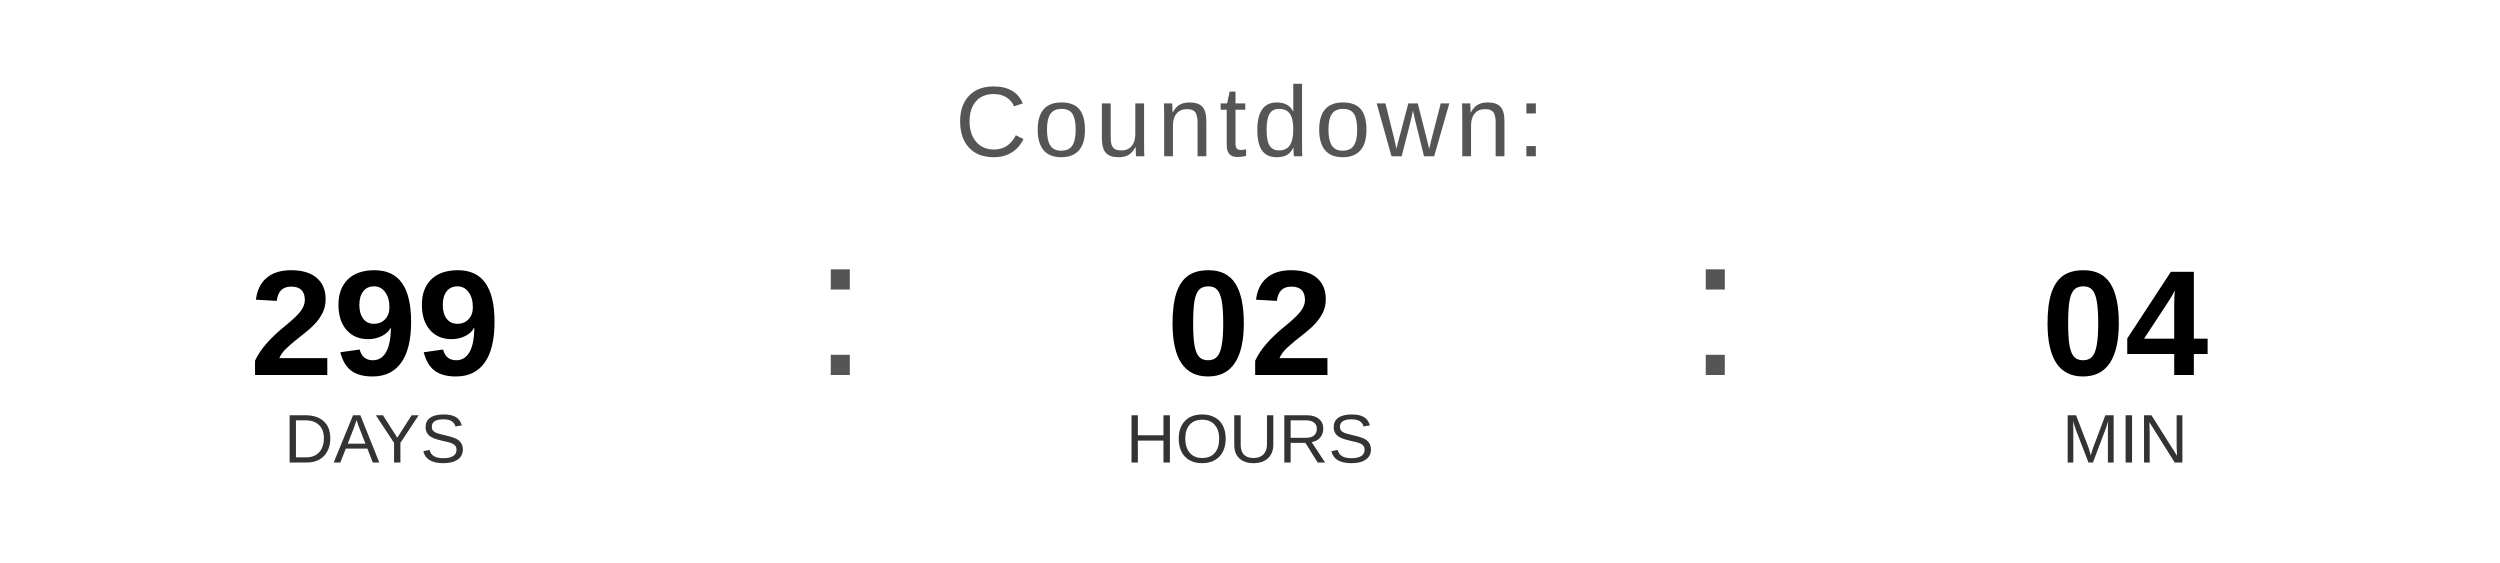
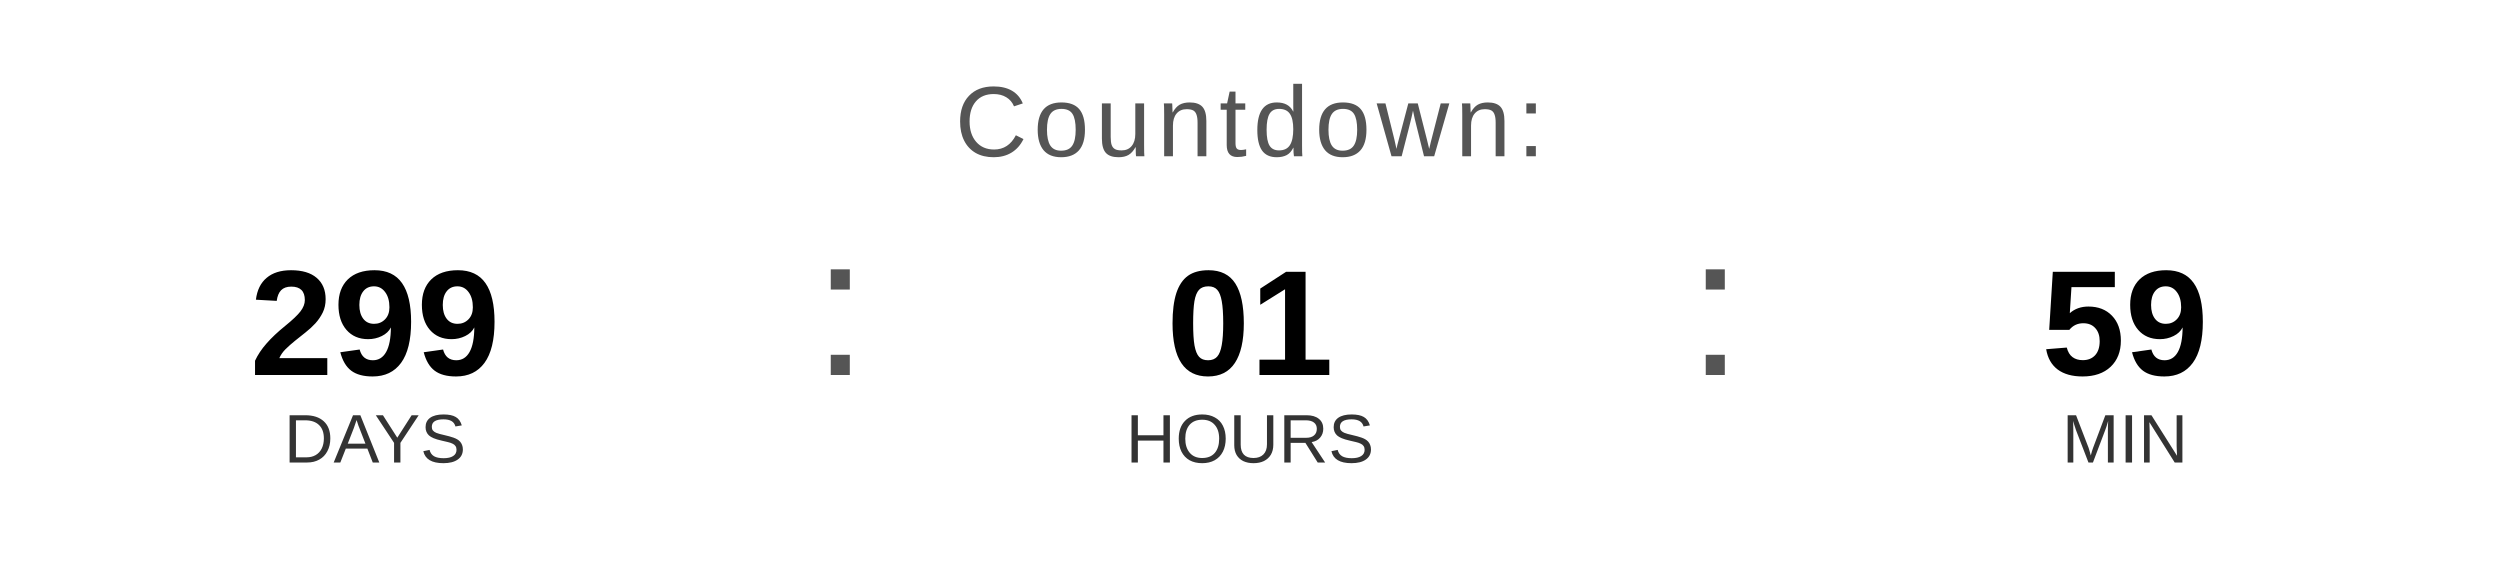
<svg xmlns="http://www.w3.org/2000/svg" width="400" height="90" viewBox="0 0 400 90">
  <text x="200" y="25" font-family="Arial, Helvetica, sans-serif" font-size="16" fill="#555555" text-anchor="middle" letter-spacing="1">
    Countdown:
  </text>
  <text x="60" y="60" font-family="Arial, Helvetica, sans-serif" font-size="24" font-weight="bold" fill="#000000" text-anchor="middle">299</text>
  <text x="60" y="74" font-family="Arial, Helvetica, sans-serif" font-size="11" fill="#333333" text-anchor="middle">DAYS</text>
  <text x="130" y="60" font-family="Arial, sans-serif" font-size="32" fill="#555555">:</text>
-   <text x="200" y="60" font-family="Arial, Helvetica, sans-serif" font-size="24" font-weight="bold" fill="#000000" text-anchor="middle">02</text>
+   <text x="200" y="60" font-family="Arial, Helvetica, sans-serif" font-size="24" font-weight="bold" fill="#000000" text-anchor="middle">01</text>
  <text x="200" y="74" font-family="Arial, Helvetica, sans-serif" font-size="11" fill="#333333" text-anchor="middle">HOURS</text>
  <text x="270" y="60" font-family="Arial, sans-serif" font-size="32" fill="#555555">:</text>
-   <text x="340" y="60" font-family="Arial, Helvetica, sans-serif" font-size="24" font-weight="bold" fill="#000000" text-anchor="middle">04</text>
+   <text x="340" y="60" font-family="Arial, Helvetica, sans-serif" font-size="24" font-weight="bold" fill="#000000" text-anchor="middle">59</text>
  <text x="340" y="74" font-family="Arial, Helvetica, sans-serif" font-size="11" fill="#333333" text-anchor="middle">MIN</text>
</svg>
